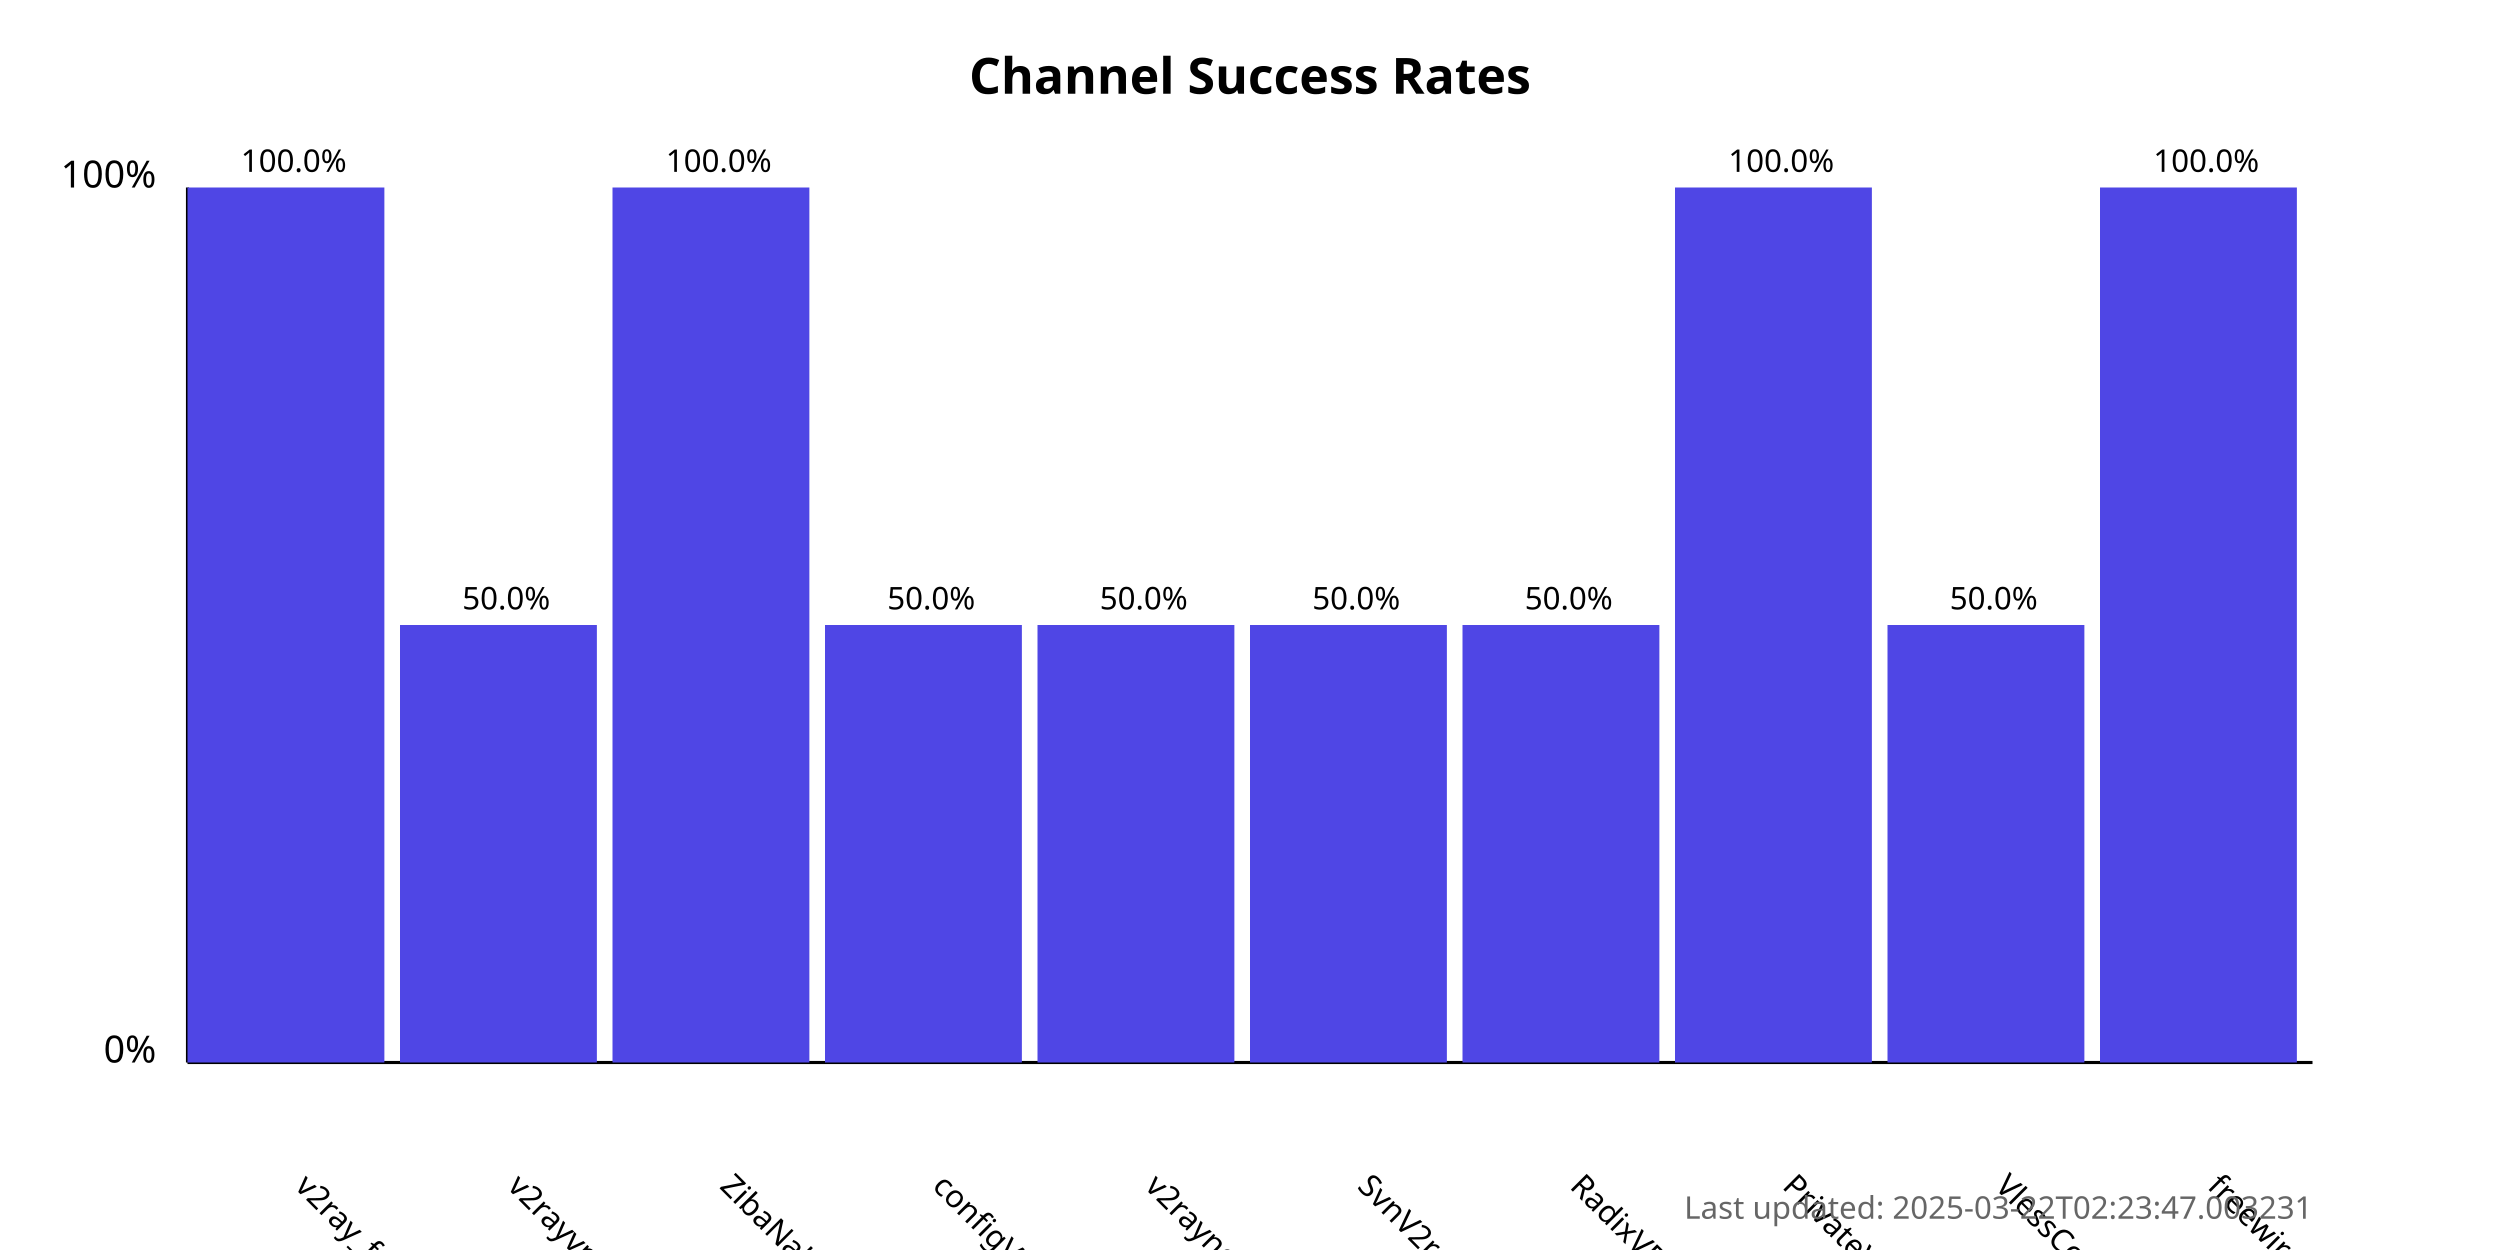
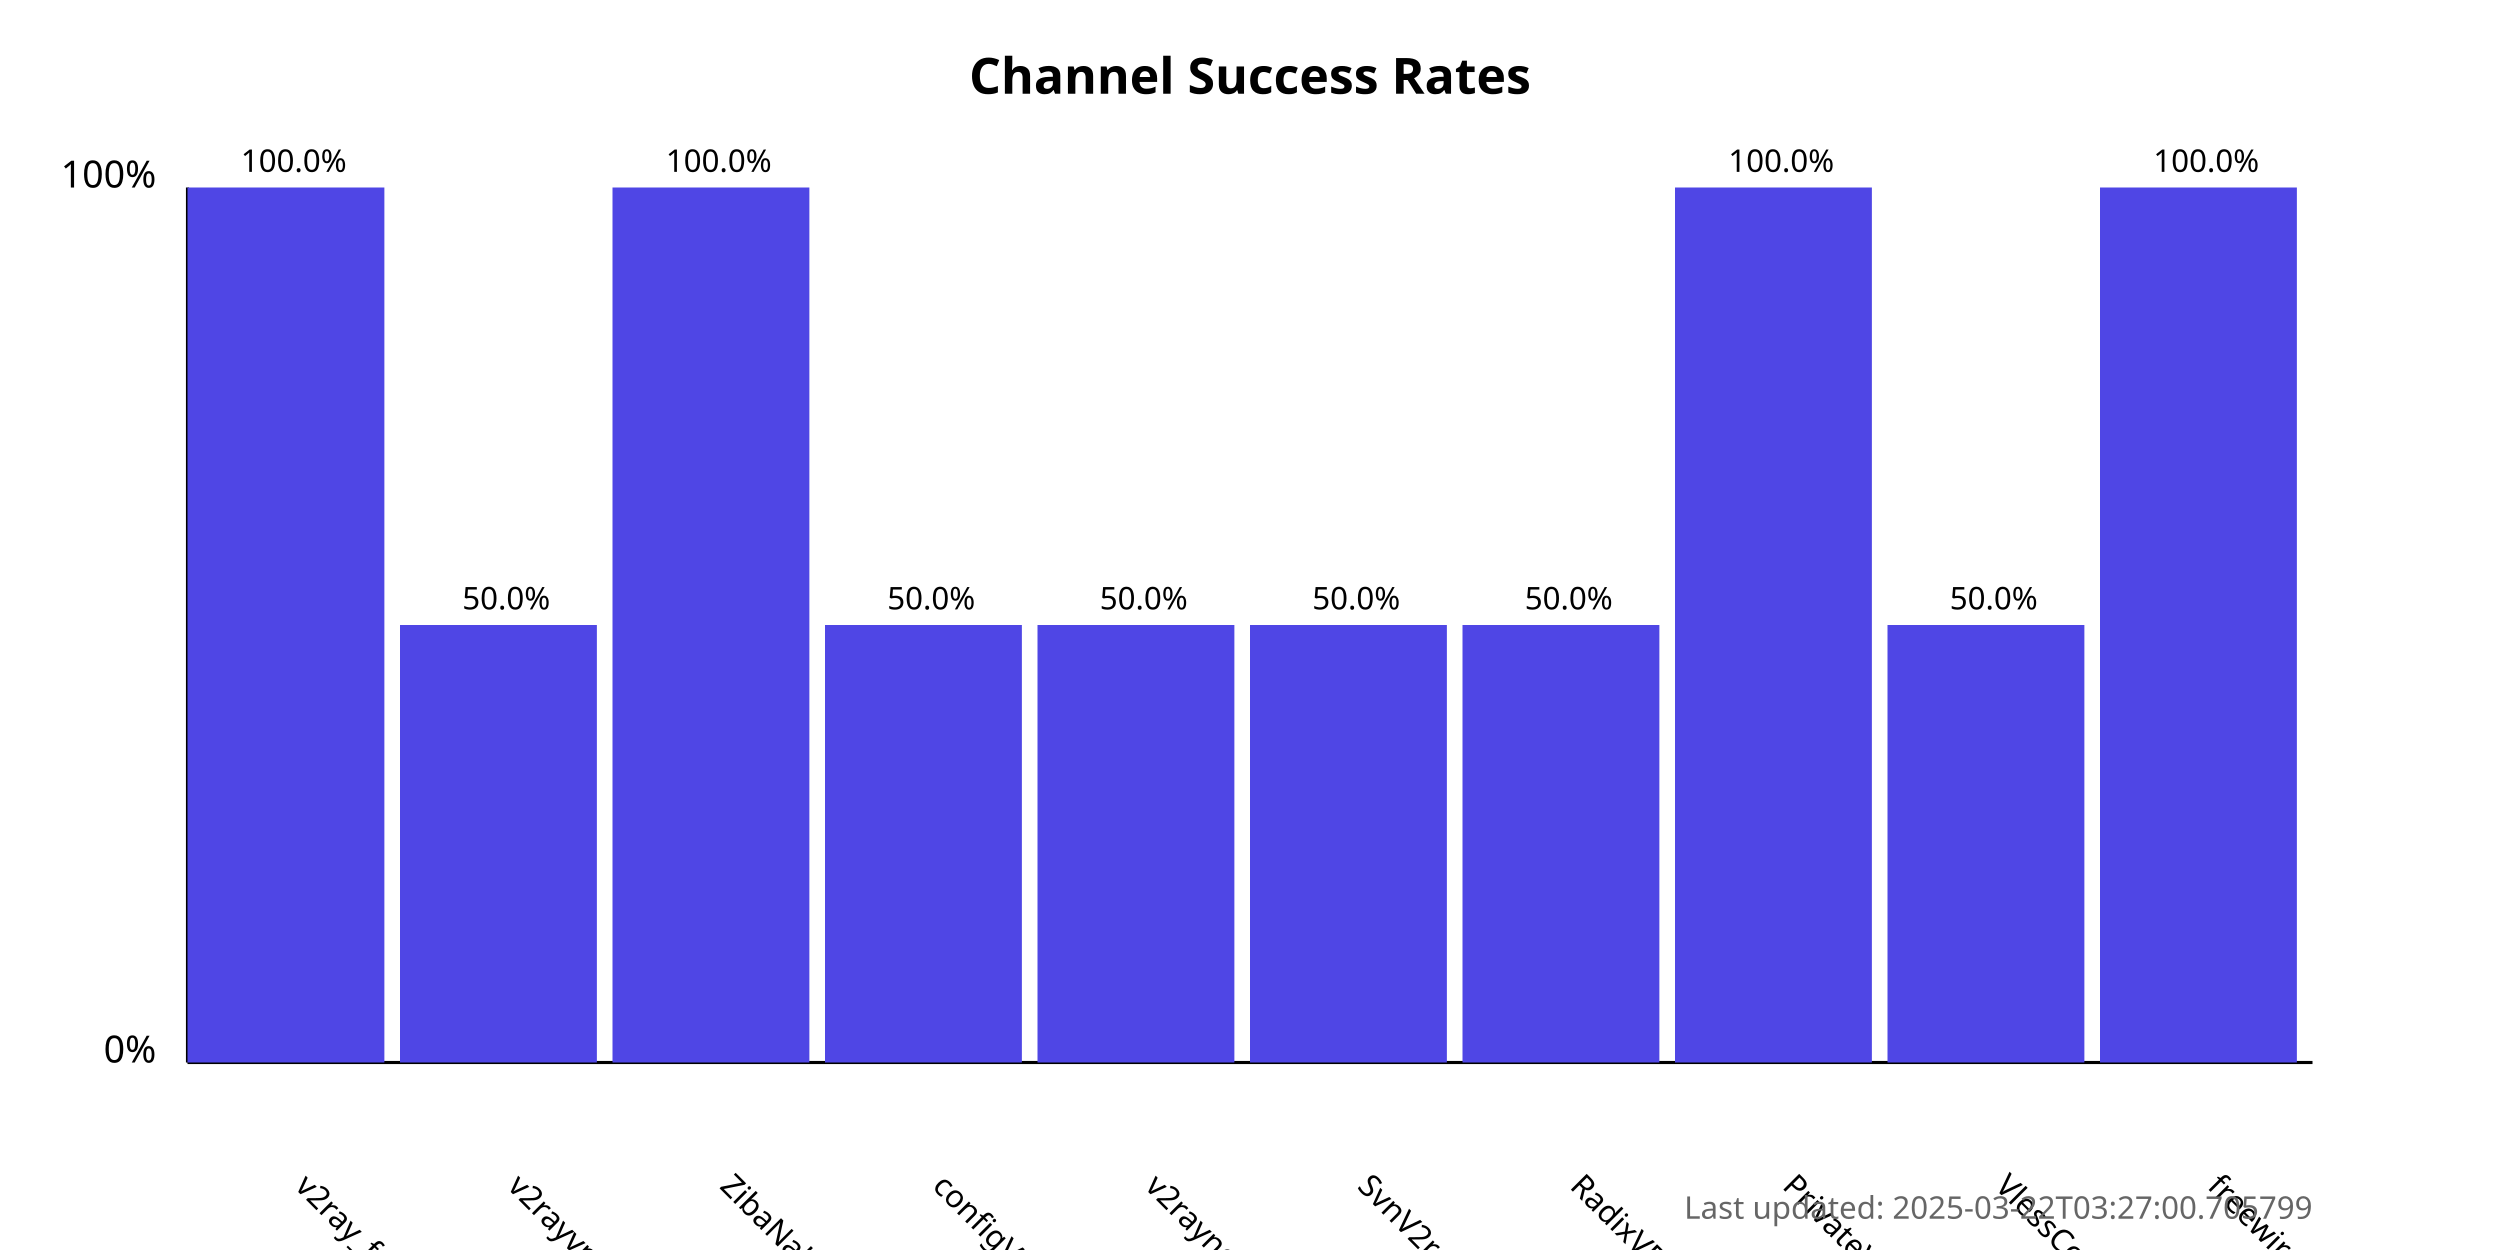
<svg xmlns="http://www.w3.org/2000/svg" width="800" height="400">
  <style>
            .chart-title { font: bold 16px sans-serif; }
            .axis-label { font: 12px sans-serif; }
            .tick-label { font: 10px sans-serif; }
            .bar { fill: #4f46e5; }
            .bar:hover { fill: #6366f1; }
            .timestamp { font: 10px sans-serif; fill: #666; }
        </style>
  <text x="400.0" y="30" text-anchor="middle" class="chart-title">
            Channel Success Rates
        </text>
  <line x1="60" y1="340" x2="60" y2="60" stroke="black" stroke-width="1" />
  <line x1="60" y1="340" x2="740" y2="340" stroke="black" stroke-width="1" />
  <text x="50" y="340" text-anchor="end" class="axis-label">0%</text>
  <text x="50" y="60" text-anchor="end" class="axis-label">100%</text>
  <g>
    <rect x="60" y="60.0" width="63.0" height="280.0" class="bar" />
    <text x="94.0" y="380" transform="rotate(45, 94.0, 380)" text-anchor="start" class="tick-label">
                v2ray_free_conf
            </text>
    <text x="94.0" y="55.0" text-anchor="middle" class="tick-label">
                100.0%
            </text>
  </g>
  <g>
    <rect x="128.0" y="200.0" width="63.0" height="140.0" class="bar" />
    <text x="162.0" y="380" transform="rotate(45, 162.0, 380)" text-anchor="start" class="tick-label">
                v2rayvpno
            </text>
    <text x="162.0" y="195.0" text-anchor="middle" class="tick-label">
                50.0%
            </text>
  </g>
  <g>
    <rect x="196.0" y="60.0" width="63.0" height="280.0" class="bar" />
    <text x="230.0" y="380" transform="rotate(45, 230.0, 380)" text-anchor="start" class="tick-label">
                ZibaNabz
            </text>
    <text x="230.0" y="55.0" text-anchor="middle" class="tick-label">
                100.0%
            </text>
  </g>
  <g>
    <rect x="264.0" y="200.0" width="63.0" height="140.0" class="bar" />
    <text x="298.0" y="380" transform="rotate(45, 298.0, 380)" text-anchor="start" class="tick-label">
                configV2rayForFree
            </text>
    <text x="298.0" y="195.0" text-anchor="middle" class="tick-label">
                50.0%
            </text>
  </g>
  <g>
    <rect x="332.0" y="200.0" width="63.0" height="140.0" class="bar" />
    <text x="366.0" y="380" transform="rotate(45, 366.0, 380)" text-anchor="start" class="tick-label">
                v2rayngvpn
            </text>
    <text x="366.0" y="195.0" text-anchor="middle" class="tick-label">
                50.0%
            </text>
  </g>
  <g>
    <rect x="400.0" y="200.0" width="63.0" height="140.0" class="bar" />
    <text x="434.0" y="380" transform="rotate(45, 434.0, 380)" text-anchor="start" class="tick-label">
                SvnV2ray
            </text>
    <text x="434.0" y="195.0" text-anchor="middle" class="tick-label">
                50.0%
            </text>
  </g>
  <g>
    <rect x="468.0" y="200.0" width="63.0" height="140.0" class="bar" />
    <text x="502.0" y="380" transform="rotate(45, 502.0, 380)" text-anchor="start" class="tick-label">
                RadixVPN
            </text>
    <text x="502.0" y="195.0" text-anchor="middle" class="tick-label">
                50.0%
            </text>
  </g>
  <g>
    <rect x="536.0" y="60.0" width="63.0" height="280.0" class="bar" />
    <text x="570.0" y="380" transform="rotate(45, 570.0, 380)" text-anchor="start" class="tick-label">
                PrivateVPNs
            </text>
    <text x="570.0" y="55.0" text-anchor="middle" class="tick-label">
                100.0%
            </text>
  </g>
  <g>
    <rect x="604.0" y="200.0" width="63.0" height="140.0" class="bar" />
    <text x="638.0" y="380" transform="rotate(45, 638.0, 380)" text-anchor="start" class="tick-label">
                VlessConfig
            </text>
    <text x="638.0" y="195.0" text-anchor="middle" class="tick-label">
                50.0%
            </text>
  </g>
  <g>
    <rect x="672.0" y="60.0" width="63.0" height="280.0" class="bar" />
    <text x="706.0" y="380" transform="rotate(45, 706.0, 380)" text-anchor="start" class="tick-label">
                freewireguard
            </text>
    <text x="706.0" y="55.0" text-anchor="middle" class="tick-label">
                100.0%
            </text>
  </g>
  <text x="740" y="390" text-anchor="end" class="timestamp">
-             Last updated: 2025-03-22T02:23:47.003231
+             Last updated: 2025-03-22T03:27:00.705799
        </text>
</svg>
